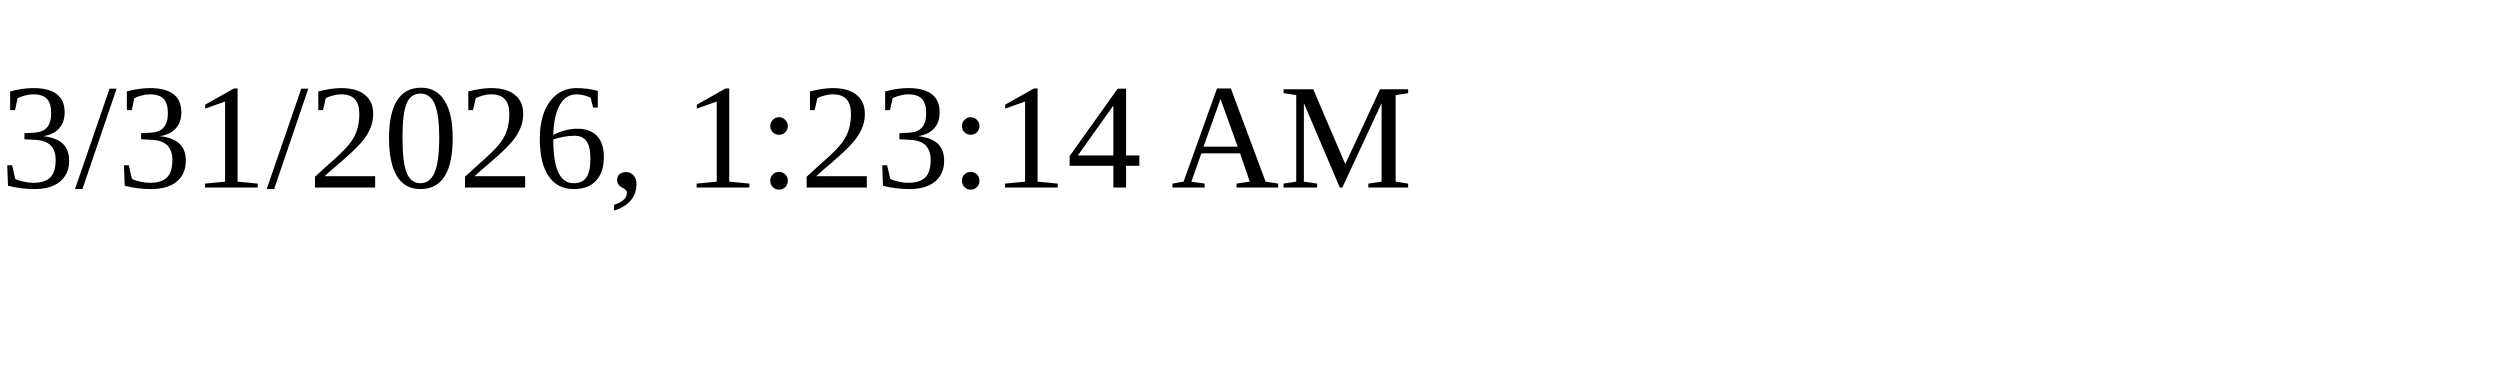
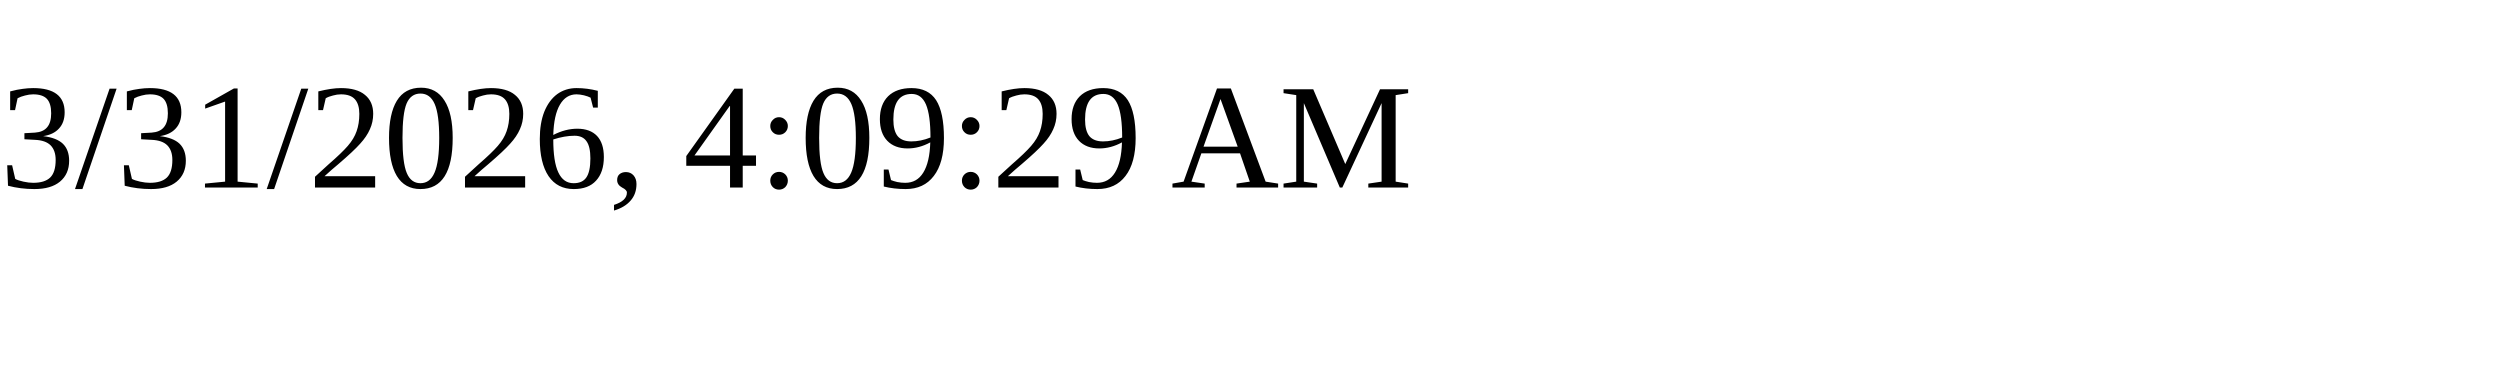
<svg xmlns="http://www.w3.org/2000/svg" height="30" width="200">
-   <text x="0" y="15">3/31/2026, 1:23:14 AM</text>
+   <text x="0" y="15">3/31/2026, 4:09:29 AM</text>
</svg>
